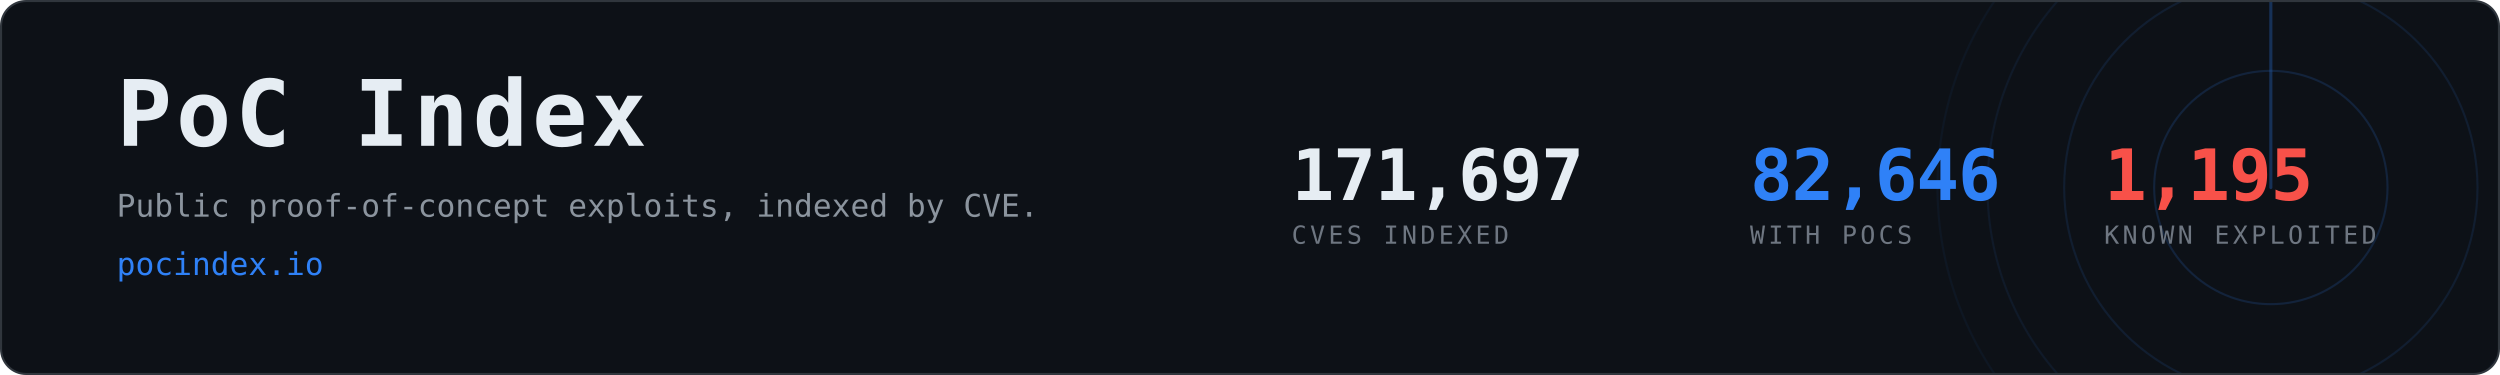
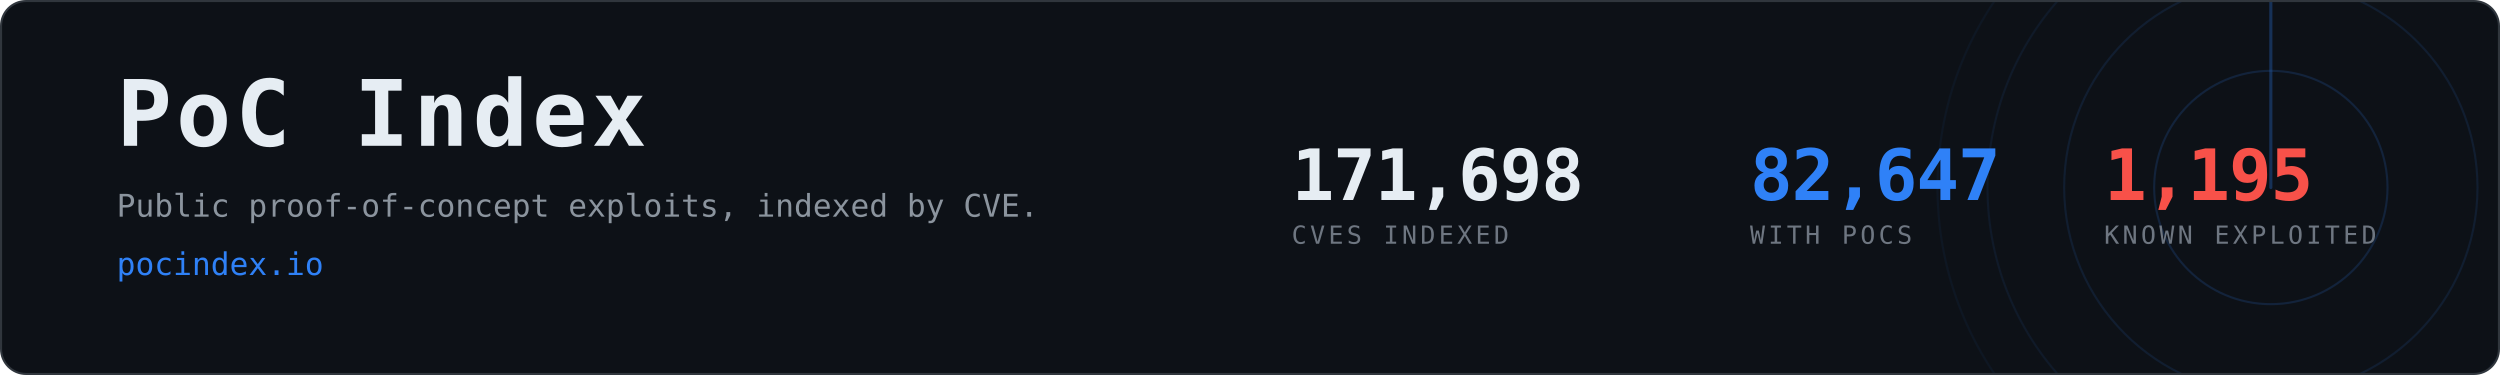
- <svg xmlns="http://www.w3.org/2000/svg" width="1200" height="180" viewBox="0 0 1200 180" role="img" aria-label="PoC Index, 82,646 CVEs with public proof-of-concept exploits">
+ <svg xmlns="http://www.w3.org/2000/svg" width="1200" height="180" viewBox="0 0 1200 180" role="img" aria-label="PoC Index, 82,647 CVEs with public proof-of-concept exploits">
  <clipPath id="card">
    <rect x="1" y="1" width="1198" height="178" rx="12" />
  </clipPath>
  <rect x="0.5" y="0.5" width="1199" height="179" rx="12" fill="#0d1117" stroke="#30363d" />
  <g clip-path="url(#card)" opacity="0.6">
    <g>
      <circle cx="1090" cy="90" r="56.0" fill="none" stroke="#2f81f7" stroke-width="1" opacity="0.270" />
      <circle cx="1090" cy="90" r="99.2" fill="none" stroke="#2f81f7" stroke-width="1" opacity="0.195" />
      <circle cx="1090" cy="90" r="136.0" fill="none" stroke="#2f81f7" stroke-width="1" opacity="0.135" />
      <circle cx="1090" cy="90" r="160.0" fill="none" stroke="#2f81f7" stroke-width="1" opacity="0.090" />
      <line x1="1090" y1="90" x2="1090" y2="-70.0" stroke="#2f81f7" stroke-width="1.5" stroke-linecap="round" opacity="0.480">
        <animateTransform attributeName="transform" type="rotate" from="0 1090 90" to="360 1090 90" dur="8s" repeatCount="indefinite" />
      </line>
    </g>
  </g>
  <text x="56" y="70" font-family="ui-monospace,SFMono-Regular,Menlo,Consolas,monospace" font-size="44" font-weight="700" fill="#e6edf3" letter-spacing="2">PoC Index</text>
  <text x="56" y="104" font-family="ui-monospace,SFMono-Regular,Menlo,Consolas,monospace" font-size="15" fill="#8b949e">
    Public proof-of-concept exploits, indexed by CVE.</text>
  <text x="56" y="132" font-family="ui-monospace,SFMono-Regular,Menlo,Consolas,monospace" font-size="15" fill="#2f81f7">pocindex.io</text>
-   <text x="620" y="96" font-family="ui-monospace,SFMono-Regular,Menlo,Consolas,monospace" font-size="34" font-weight="700" fill="#e6edf3" letter-spacing="-0.5">171,697</text>
+   <text x="620" y="96" font-family="ui-monospace,SFMono-Regular,Menlo,Consolas,monospace" font-size="34" font-weight="700" fill="#e6edf3" letter-spacing="-0.5">171,698</text>
  <text x="620" y="117" font-family="ui-monospace,SFMono-Regular,Menlo,Consolas,monospace" font-size="12" fill="#6e7681" letter-spacing="1.6">CVES INDEXED</text>
-   <text x="840" y="96" font-family="ui-monospace,SFMono-Regular,Menlo,Consolas,monospace" font-size="34" font-weight="700" fill="#2f81f7" letter-spacing="-0.5">82,646</text>
+   <text x="840" y="96" font-family="ui-monospace,SFMono-Regular,Menlo,Consolas,monospace" font-size="34" font-weight="700" fill="#2f81f7" letter-spacing="-0.5">82,647</text>
  <text x="840" y="117" font-family="ui-monospace,SFMono-Regular,Menlo,Consolas,monospace" font-size="12" fill="#6e7681" letter-spacing="1.6">WITH POCS</text>
  <text x="1010" y="96" font-family="ui-monospace,SFMono-Regular,Menlo,Consolas,monospace" font-size="34" font-weight="700" fill="#f85149" letter-spacing="-0.5">1,195</text>
  <text x="1010" y="117" font-family="ui-monospace,SFMono-Regular,Menlo,Consolas,monospace" font-size="12" fill="#6e7681" letter-spacing="1.6">KNOWN EXPLOITED</text>
</svg>
